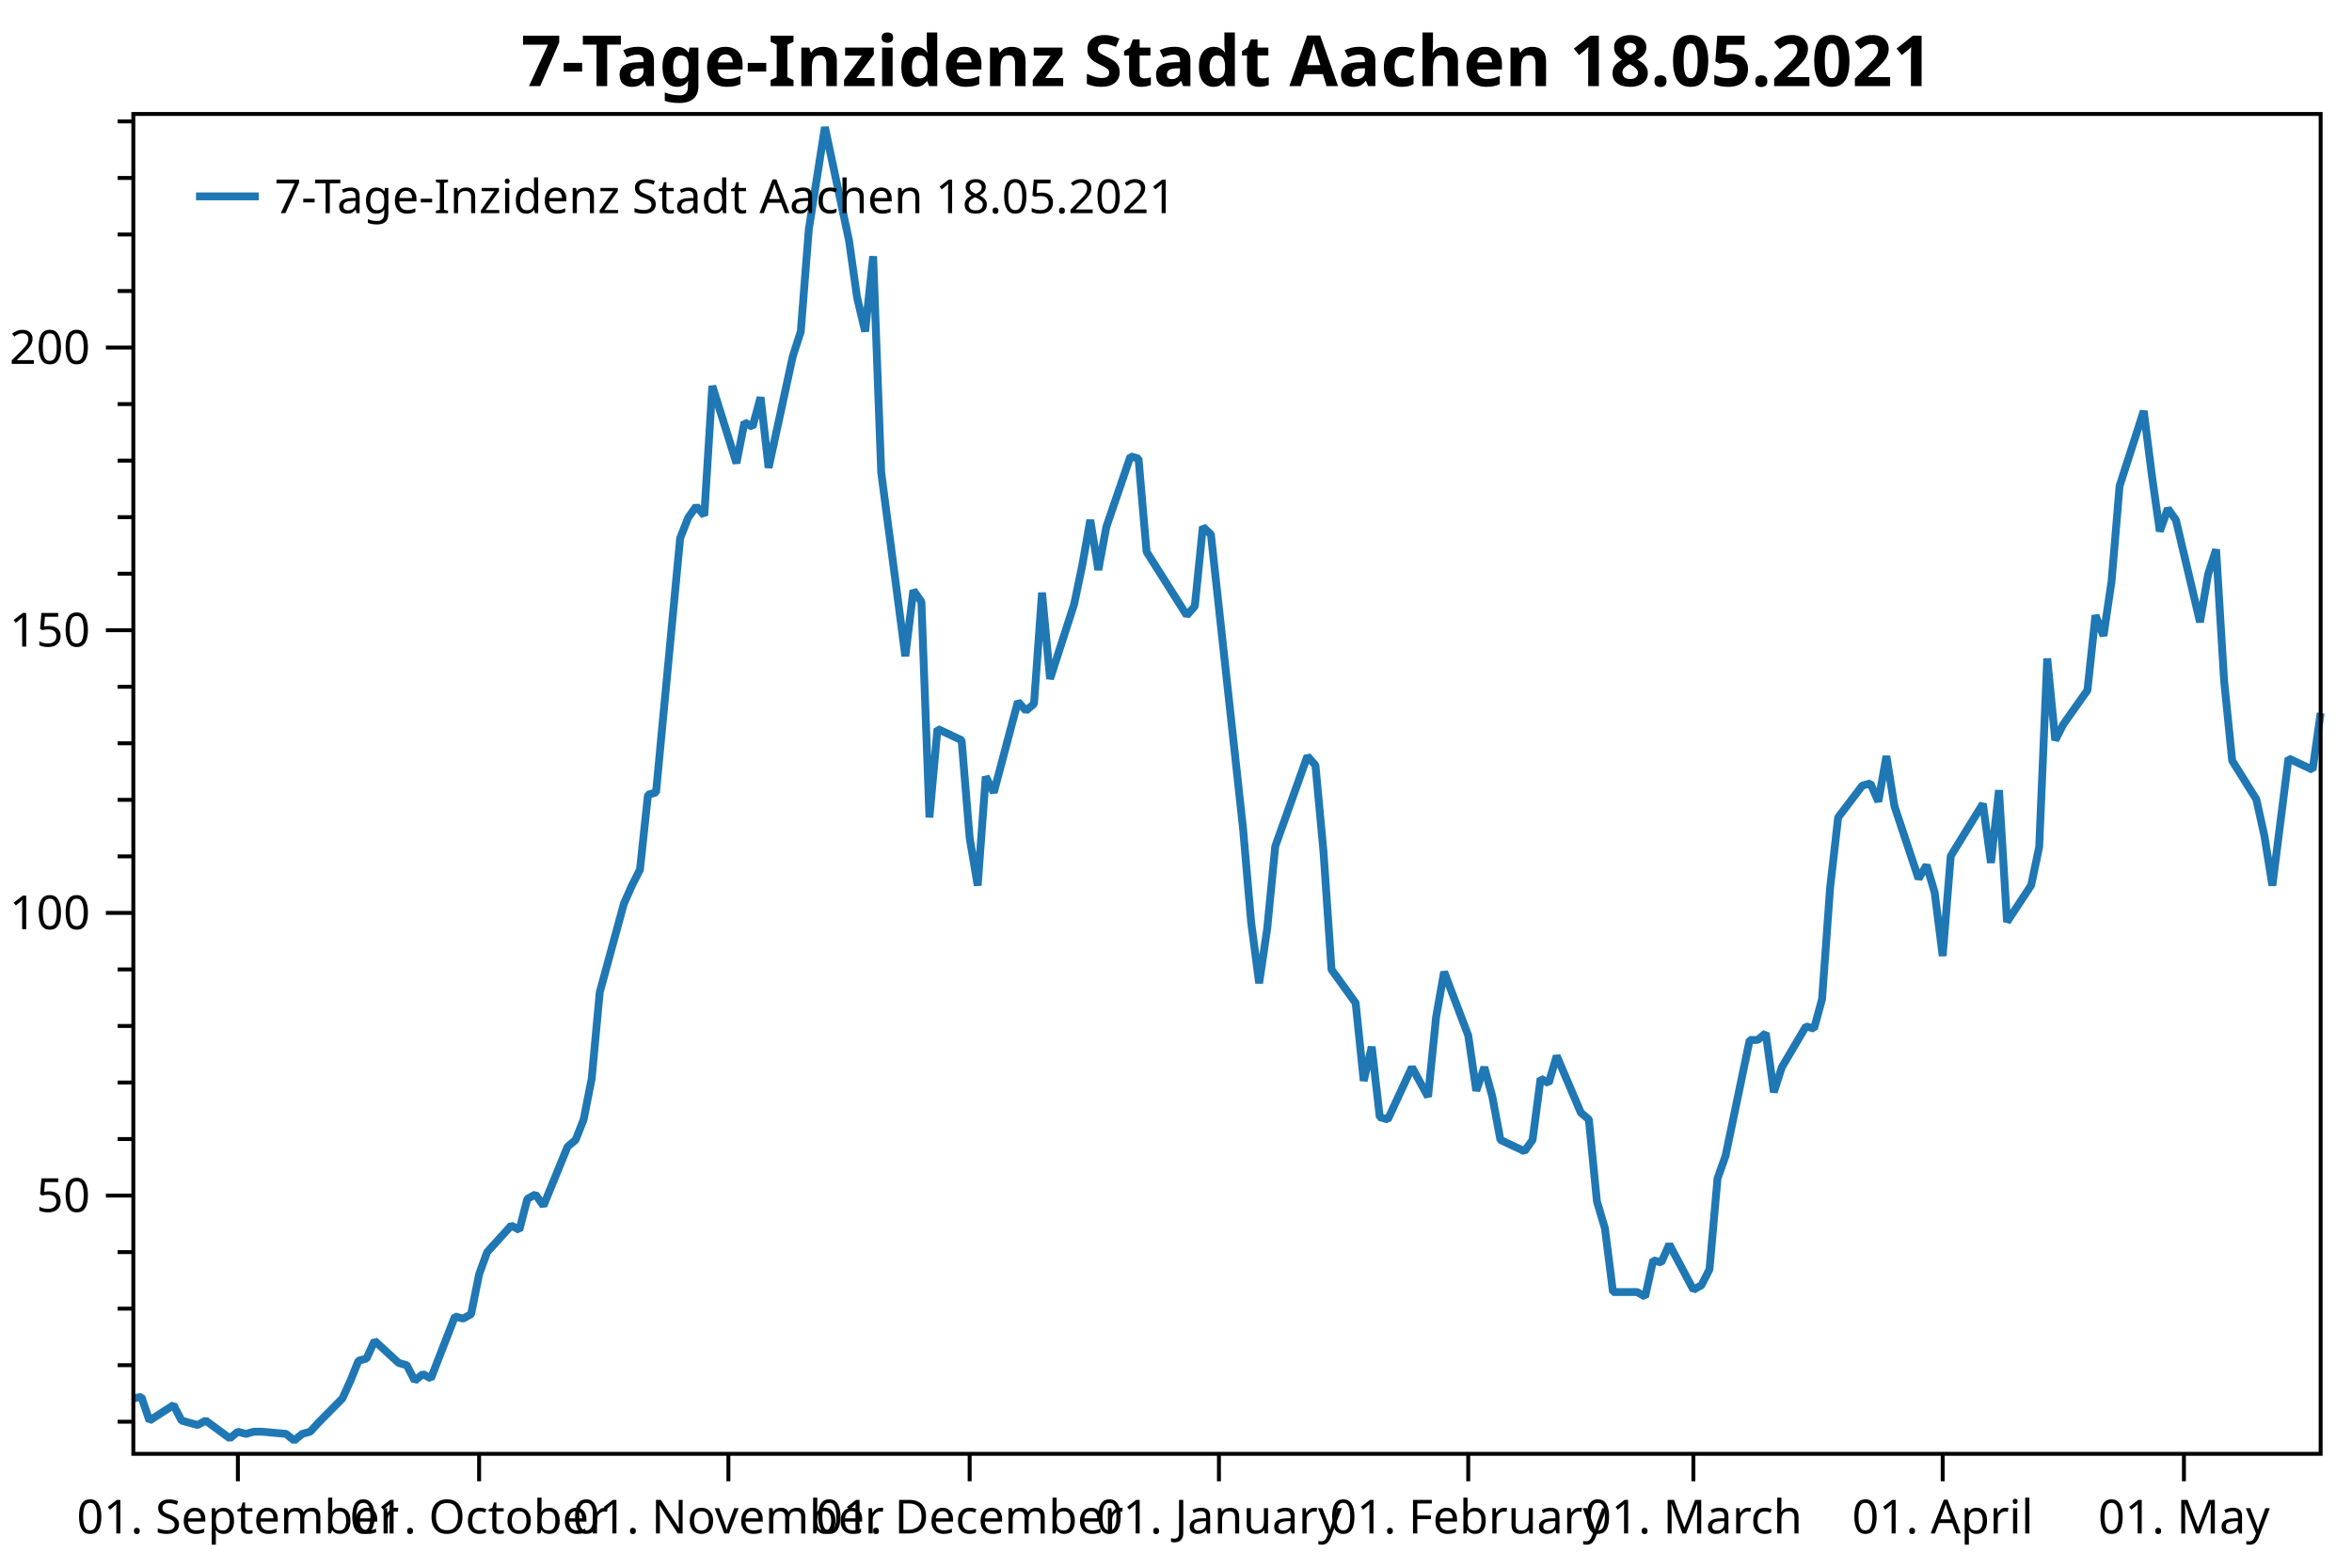
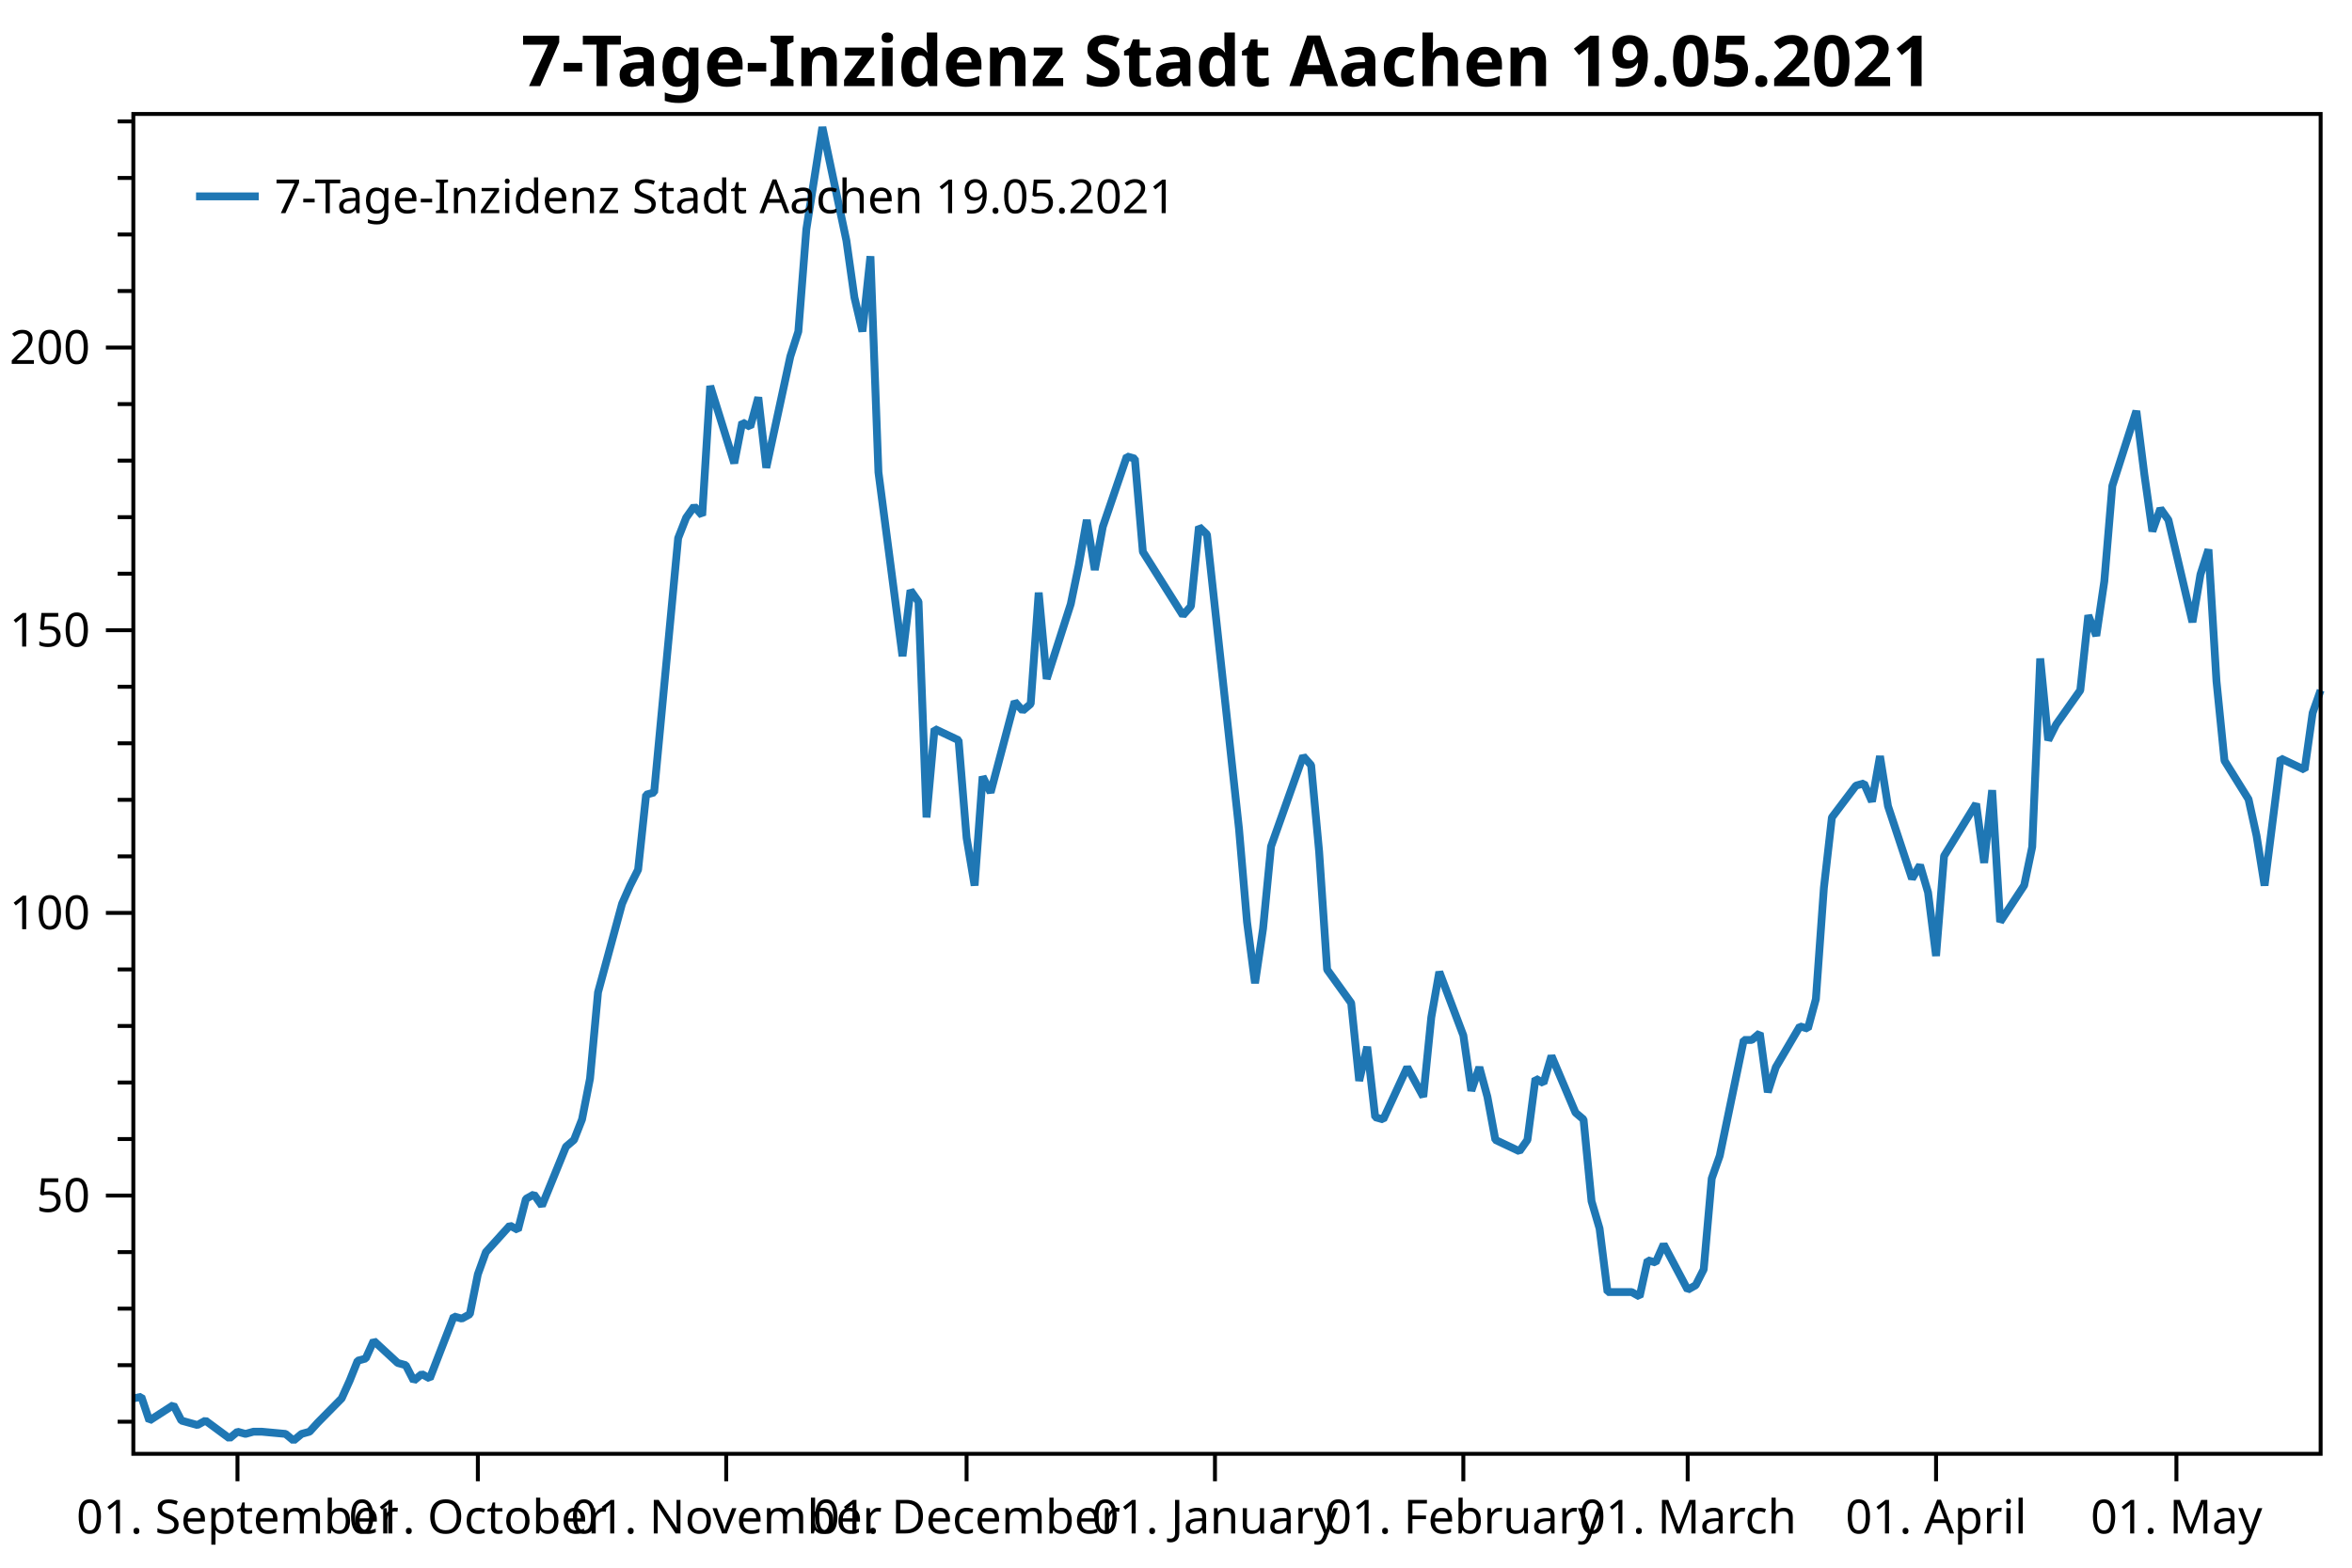
<svg xmlns="http://www.w3.org/2000/svg" width="600" height="400" version="1.1">
  <rect x="0" y="0" width="600" height="400" style="fill:rgb(255,255,255);stroke:none;" />
  <polyline points="34.012,362.754 30.012,362.754" style="fill:none;stroke:black;stroke-width:1" />
  <polyline points="34.012,348.329 30.012,348.329" style="fill:none;stroke:black;stroke-width:1" />
  <polyline points="34.012,333.904 30.012,333.904" style="fill:none;stroke:black;stroke-width:1" />
  <polyline points="34.012,319.479 30.012,319.479" style="fill:none;stroke:black;stroke-width:1" />
  <polyline points="34.012,290.629 30.012,290.629" style="fill:none;stroke:black;stroke-width:1" />
  <polyline points="34.012,276.204 30.012,276.204" style="fill:none;stroke:black;stroke-width:1" />
  <polyline points="34.012,261.779 30.012,261.779" style="fill:none;stroke:black;stroke-width:1" />
  <polyline points="34.012,247.354 30.012,247.354" style="fill:none;stroke:black;stroke-width:1" />
  <polyline points="34.012,218.504 30.012,218.504" style="fill:none;stroke:black;stroke-width:1" />
  <polyline points="34.012,204.079 30.012,204.079" style="fill:none;stroke:black;stroke-width:1" />
  <polyline points="34.012,189.654 30.012,189.654" style="fill:none;stroke:black;stroke-width:1" />
  <polyline points="34.012,175.23 30.012,175.23" style="fill:none;stroke:black;stroke-width:1" />
  <polyline points="34.012,146.38 30.012,146.38" style="fill:none;stroke:black;stroke-width:1" />
  <polyline points="34.012,131.955 30.012,131.955" style="fill:none;stroke:black;stroke-width:1" />
  <polyline points="34.012,117.53 30.012,117.53" style="fill:none;stroke:black;stroke-width:1" />
  <polyline points="34.012,103.105 30.012,103.105" style="fill:none;stroke:black;stroke-width:1" />
  <polyline points="34.012,74.255 30.012,74.255" style="fill:none;stroke:black;stroke-width:1" />
  <polyline points="34.012,59.83 30.012,59.83" style="fill:none;stroke:black;stroke-width:1" />
  <polyline points="34.012,45.405 30.012,45.405" style="fill:none;stroke:black;stroke-width:1" />
  <polyline points="34.012,30.98 30.012,30.98" style="fill:none;stroke:black;stroke-width:1" />
  <text dominant-baseline="middle" text-anchor="end" transform="translate(23.012,305.0541)" font-family="Segoe UI" font-size="12" font-weight="400" fill="black">50</text>
  <text dominant-baseline="middle" text-anchor="end" transform="translate(23.012,232.9293)" font-family="Segoe UI" font-size="12" font-weight="400" fill="black">100</text>
  <text dominant-baseline="middle" text-anchor="end" transform="translate(23.012,160.8045)" font-family="Segoe UI" font-size="12" font-weight="400" fill="black">150</text>
  <text dominant-baseline="middle" text-anchor="end" transform="translate(23.012,88.6798)" font-family="Segoe UI" font-size="12" font-weight="400" fill="black">200</text>
  <polyline points="34.012,305.054 27.012,305.054" style="fill:none;stroke:black;stroke-width:1" />
  <polyline points="34.012,232.929 27.012,232.929" style="fill:none;stroke:black;stroke-width:1" />
  <polyline points="34.012,160.804 27.012,160.804" style="fill:none;stroke:black;stroke-width:1" />
  <polyline points="34.012,88.68 27.012,88.68" style="fill:none;stroke:black;stroke-width:1" />
-   <text dominant-baseline="hanging" text-anchor="middle" transform="translate(60.6805,381.947)" font-family="Segoe UI" font-size="12" font-weight="400" fill="black">01. September</text>
-   <text dominant-baseline="hanging" text-anchor="middle" transform="translate(122.2233,381.947)" font-family="Segoe UI" font-size="12" font-weight="400" fill="black">01. October</text>
-   <text dominant-baseline="hanging" text-anchor="middle" transform="translate(185.8176,381.947)" font-family="Segoe UI" font-size="12" font-weight="400" fill="black">01. November</text>
-   <text dominant-baseline="hanging" text-anchor="middle" transform="translate(247.3604,381.947)" font-family="Segoe UI" font-size="12" font-weight="400" fill="black">01. December</text>
-   <text dominant-baseline="hanging" text-anchor="middle" transform="translate(310.9546,381.947)" font-family="Segoe UI" font-size="12" font-weight="400" fill="black">01. January</text>
-   <text dominant-baseline="hanging" text-anchor="middle" transform="translate(374.5488,381.947)" font-family="Segoe UI" font-size="12" font-weight="400" fill="black">01. February</text>
-   <text dominant-baseline="hanging" text-anchor="middle" transform="translate(431.9887,381.947)" font-family="Segoe UI" font-size="12" font-weight="400" fill="black">01. March</text>
-   <text dominant-baseline="hanging" text-anchor="middle" transform="translate(495.583,381.947)" font-family="Segoe UI" font-size="12" font-weight="400" fill="black">01. April</text>
-   <text dominant-baseline="hanging" text-anchor="middle" transform="translate(557.1258,381.947)" font-family="Segoe UI" font-size="12" font-weight="400" fill="black">01. May</text>
-   <polyline points="60.681,370.947 60.681,377.947" style="fill:none;stroke:black;stroke-width:1" />
-   <polyline points="122.223,370.947 122.223,377.947" style="fill:none;stroke:black;stroke-width:1" />
-   <polyline points="185.818,370.947 185.818,377.947" style="fill:none;stroke:black;stroke-width:1" />
-   <polyline points="247.36,370.947 247.36,377.947" style="fill:none;stroke:black;stroke-width:1" />
-   <polyline points="310.955,370.947 310.955,377.947" style="fill:none;stroke:black;stroke-width:1" />
-   <polyline points="374.549,370.947 374.549,377.947" style="fill:none;stroke:black;stroke-width:1" />
-   <polyline points="431.989,370.947 431.989,377.947" style="fill:none;stroke:black;stroke-width:1" />
-   <polyline points="495.583,370.947 495.583,377.947" style="fill:none;stroke:black;stroke-width:1" />
-   <polyline points="557.126,370.947 557.126,377.947" style="fill:none;stroke:black;stroke-width:1" />
-   <polyline points="34.012,356.814 36.063,356.39 38.115,362.471 44.269,358.511 46.321,362.471 48.372,363.037 50.423,363.602 52.475,362.471 58.629,366.997 60.681,365.299 62.732,365.865 64.783,365.299 66.835,365.299 72.989,365.865 75.04,367.562 77.092,365.865 79.143,365.299 81.195,363.037 87.349,356.814 89.4,352.289 91.452,347.197 93.503,346.632 95.555,342.106 101.709,347.763 103.76,348.329 105.812,352.289 107.863,350.592 109.915,351.723 116.069,335.884 118.121,336.45 120.172,335.318 122.223,325.136 124.275,319.479 130.429,312.691 132.481,313.822 134.532,305.903 136.583,304.753 138.635,307.65 144.789,292.585 146.84,290.847 148.892,285.632 150.943,275.203 152.995,253.185 159.149,230.589 161.2,225.953 163.252,221.897 165.303,202.777 167.355,202.197 173.509,137.304 175.56,132.089 177.612,129.192 179.663,131.51 181.715,98.483 187.869,118.183 189.92,107.754 191.972,108.913 194.023,101.38 196.075,119.342 202.229,90.951 204.28,84.578 206.332,58.504 210.435,32.431 216.589,61.401 218.64,75.886 220.692,84.578 222.743,65.385 224.795,120.501 230.949,167.433 233,150.63 235.052,153.527 237.103,208.571 239.155,185.974 245.309,188.871 247.36,213.786 249.412,225.953 251.463,198.142 253.515,202.197 259.669,179.021 261.72,181.339 263.772,179.601 265.823,151.209 267.875,173.227 274.029,154.107 276.08,144.257 278.132,132.668 280.183,145.416 282.235,134.407 288.389,116.445 290.44,117.024 292.492,140.78 302.749,157.004 304.8,154.686 306.852,134.407 308.903,136.362 317.109,211.468 319.16,235.224 321.212,250.868 323.263,236.962 325.315,215.958 333.52,192.927 335.572,195.245 337.623,217.262 339.675,247.391 345.829,255.909 347.88,275.782 349.932,267.091 351.983,285.053 354.034,285.632 360.189,272.306 364.292,279.838 366.343,259.559 368.394,247.971 374.549,264.194 376.6,278.317 378.652,272.306 380.703,279.838 382.755,290.847 388.909,293.744 390.96,290.847 393.012,275.203 395.063,276.362 397.115,269.409 403.269,283.894 405.32,285.632 407.372,306.491 409.423,313.444 411.474,329.667 417.629,329.667 419.68,330.826 421.732,321.556 423.783,322.135 425.834,317.5 431.989,329.088 434.04,327.929 436.092,323.873 438.143,300.697 440.194,294.903 446.349,265.353 448.4,265.353 450.452,263.615 452.503,278.679 454.554,272.306 460.709,261.877 462.76,262.456 464.812,254.924 466.863,226.533 468.914,208.571 475.069,200.459 477.12,199.88 479.171,204.515 481.223,192.927 483.274,205.674 489.429,224.215 491.48,220.738 493.531,227.691 495.583,243.915 497.634,218.421 505.84,205.095 507.892,220.159 509.943,201.618 511.994,235.224 518.149,225.895 520.2,216.103 522.251,168.012 524.303,188.871 526.354,184.815 532.509,176.124 534.56,157.004 536.611,162.218 538.663,148.312 540.714,123.977 546.869,104.857 548.92,121.08 550.971,135.565 553.023,129.771 555.074,132.668 561.229,158.742 563.28,146.574 565.332,140.201 567.383,173.806 569.434,194.086 575.589,203.936 577.64,213.206 579.691,225.953 583.794,193.506 589.949,196.403 592,181.918" style="fill:none;stroke:rgb(31,119,180);stroke-width:2;stroke-linejoin:bevel" />
-   <text dominant-baseline="hanging" text-anchor="middle" transform="translate(313.006,8)" font-family="Segoe UI" font-size="18" font-weight="700" fill="black">7-Tage-Inzidenz Stadt Aachen 18.05.2021</text>
+   <text dominant-baseline="hanging" text-anchor="middle" transform="translate(60.5829,381.947)" font-family="Segoe UI" font-size="12" font-weight="400" fill="black">01. September</text>
+   <text dominant-baseline="hanging" text-anchor="middle" transform="translate(121.9002,381.947)" font-family="Segoe UI" font-size="12" font-weight="400" fill="black">01. October</text>
+   <text dominant-baseline="hanging" text-anchor="middle" transform="translate(185.2615,381.947)" font-family="Segoe UI" font-size="12" font-weight="400" fill="black">01. November</text>
+   <text dominant-baseline="hanging" text-anchor="middle" transform="translate(246.5789,381.947)" font-family="Segoe UI" font-size="12" font-weight="400" fill="black">01. December</text>
+   <text dominant-baseline="hanging" text-anchor="middle" transform="translate(309.9401,381.947)" font-family="Segoe UI" font-size="12" font-weight="400" fill="black">01. January</text>
+   <text dominant-baseline="hanging" text-anchor="middle" transform="translate(373.3014,381.947)" font-family="Segoe UI" font-size="12" font-weight="400" fill="black">01. February</text>
+   <text dominant-baseline="hanging" text-anchor="middle" transform="translate(430.5309,381.947)" font-family="Segoe UI" font-size="12" font-weight="400" fill="black">01. March</text>
+   <text dominant-baseline="hanging" text-anchor="middle" transform="translate(493.8922,381.947)" font-family="Segoe UI" font-size="12" font-weight="400" fill="black">01. April</text>
+   <text dominant-baseline="hanging" text-anchor="middle" transform="translate(555.2096,381.947)" font-family="Segoe UI" font-size="12" font-weight="400" fill="black">01. May</text>
+   <polyline points="60.583,370.947 60.583,377.947" style="fill:none;stroke:black;stroke-width:1" />
+   <polyline points="121.9,370.947 121.9,377.947" style="fill:none;stroke:black;stroke-width:1" />
+   <polyline points="185.262,370.947 185.262,377.947" style="fill:none;stroke:black;stroke-width:1" />
+   <polyline points="246.579,370.947 246.579,377.947" style="fill:none;stroke:black;stroke-width:1" />
+   <polyline points="309.94,370.947 309.94,377.947" style="fill:none;stroke:black;stroke-width:1" />
+   <polyline points="373.301,370.947 373.301,377.947" style="fill:none;stroke:black;stroke-width:1" />
+   <polyline points="430.531,370.947 430.531,377.947" style="fill:none;stroke:black;stroke-width:1" />
+   <polyline points="493.892,370.947 493.892,377.947" style="fill:none;stroke:black;stroke-width:1" />
+   <polyline points="555.21,370.947 555.21,377.947" style="fill:none;stroke:black;stroke-width:1" />
+   <polyline points="34.012,356.814 36.056,356.39 38.1,362.471 44.232,358.511 46.276,362.471 48.319,363.037 50.363,363.602 52.407,362.471 58.539,366.997 60.583,365.299 62.627,365.865 64.671,365.299 66.715,365.299 72.846,365.865 74.89,367.562 76.934,365.865 78.978,365.299 81.022,363.037 87.154,356.814 89.198,352.289 91.242,347.197 93.285,346.632 95.329,342.106 101.461,347.763 103.505,348.329 105.549,352.289 107.593,350.592 109.637,351.723 115.769,335.884 117.812,336.45 119.856,335.318 121.9,325.136 123.944,319.479 130.076,312.691 132.12,313.822 134.164,305.903 136.208,304.753 138.251,307.65 144.383,292.585 146.427,290.847 148.471,285.632 150.515,275.203 152.559,253.185 158.691,230.589 160.734,225.953 162.779,221.897 164.822,202.777 166.866,202.197 172.998,137.304 175.042,132.089 177.086,129.192 179.13,131.51 181.174,98.483 187.305,118.183 189.349,107.754 191.393,108.913 193.437,101.38 195.481,119.342 201.613,90.951 203.657,84.578 205.701,58.504 209.788,32.431 215.92,61.401 217.964,75.886 220.008,84.578 222.052,65.385 224.096,120.501 230.228,167.433 232.272,150.63 234.315,153.527 236.359,208.571 238.403,185.974 244.535,188.871 246.579,213.786 248.623,225.953 250.667,198.142 252.711,202.197 258.842,179.021 260.886,181.339 262.93,179.601 264.974,151.209 267.018,173.227 273.15,154.107 275.194,144.257 277.238,132.668 279.281,145.416 281.325,134.407 287.457,116.445 289.501,117.024 291.545,140.78 301.764,157.004 303.808,154.686 305.852,134.407 307.896,136.362 316.072,211.468 318.116,235.224 320.16,250.868 322.204,236.962 324.248,215.958 332.423,192.927 334.467,195.245 336.511,217.262 338.555,247.391 344.687,255.909 346.731,275.782 348.774,267.091 350.818,285.053 352.862,285.632 358.994,272.306 363.082,279.838 365.126,259.559 367.17,247.971 373.301,264.194 375.345,278.317 377.389,272.306 379.433,279.838 381.477,290.847 387.609,293.744 389.653,290.847 391.697,275.203 393.74,276.362 395.784,269.409 401.916,283.894 403.96,285.632 406.004,306.491 408.048,313.444 410.092,329.667 416.224,329.667 418.267,330.826 420.311,321.556 422.355,322.135 424.399,317.5 430.531,329.088 432.575,327.929 434.619,323.873 436.663,300.697 438.707,294.903 444.838,265.353 446.882,265.353 448.926,263.615 450.97,278.679 453.014,272.306 459.146,261.877 461.19,262.456 463.233,254.924 465.277,226.533 467.321,208.571 473.453,200.459 475.497,199.88 477.541,204.515 479.585,192.927 481.629,205.674 487.76,224.215 489.804,220.738 491.848,227.691 493.892,243.915 495.936,218.421 504.112,205.095 506.156,220.159 508.2,201.618 510.243,235.224 516.375,225.895 518.419,216.103 520.463,168.012 522.507,188.871 524.551,184.815 530.683,176.124 532.726,157.004 534.77,162.218 536.814,148.312 538.858,123.977 544.99,104.857 547.034,121.08 549.078,135.565 551.122,129.771 553.166,132.668 559.297,158.742 561.341,146.574 563.385,140.201 565.429,173.806 567.473,194.086 573.605,203.936 575.649,213.206 577.693,225.953 581.78,193.506 587.912,196.403 589.956,181.918 592,176.124" style="fill:none;stroke:rgb(31,119,180);stroke-width:2;stroke-linejoin:bevel" />
+   <text dominant-baseline="hanging" text-anchor="middle" transform="translate(313.006,8)" font-family="Segoe UI" font-size="18" font-weight="700" fill="black">7-Tage-Inzidenz Stadt Aachen 19.05.2021</text>
  <polygon points="34.012,29.079 592,29.079 592,370.947 34.012,370.947" style="fill:none;stroke:black;stroke-width:1" />
  <polygon points="42.012,37.08 247.014,37.08 247.014,63.133 42.012,63.133" style="fill:none;stroke:none;" />
-   <text dominant-baseline="hanging" text-anchor="start" transform="translate(70.012,45.0795)" font-family="Segoe UI" font-size="12" font-weight="400" fill="black">7-Tage-Inzidenz Stadt Aachen 18.05.2021</text>
+   <text dominant-baseline="hanging" text-anchor="start" transform="translate(70.012,45.0795)" font-family="Segoe UI" font-size="12" font-weight="400" fill="black">7-Tage-Inzidenz Stadt Aachen 19.05.2021</text>
  <polyline points="50.012,50.106 66.012,50.106" style="fill:none;stroke:rgb(31,119,180);stroke-width:2" />
</svg>
